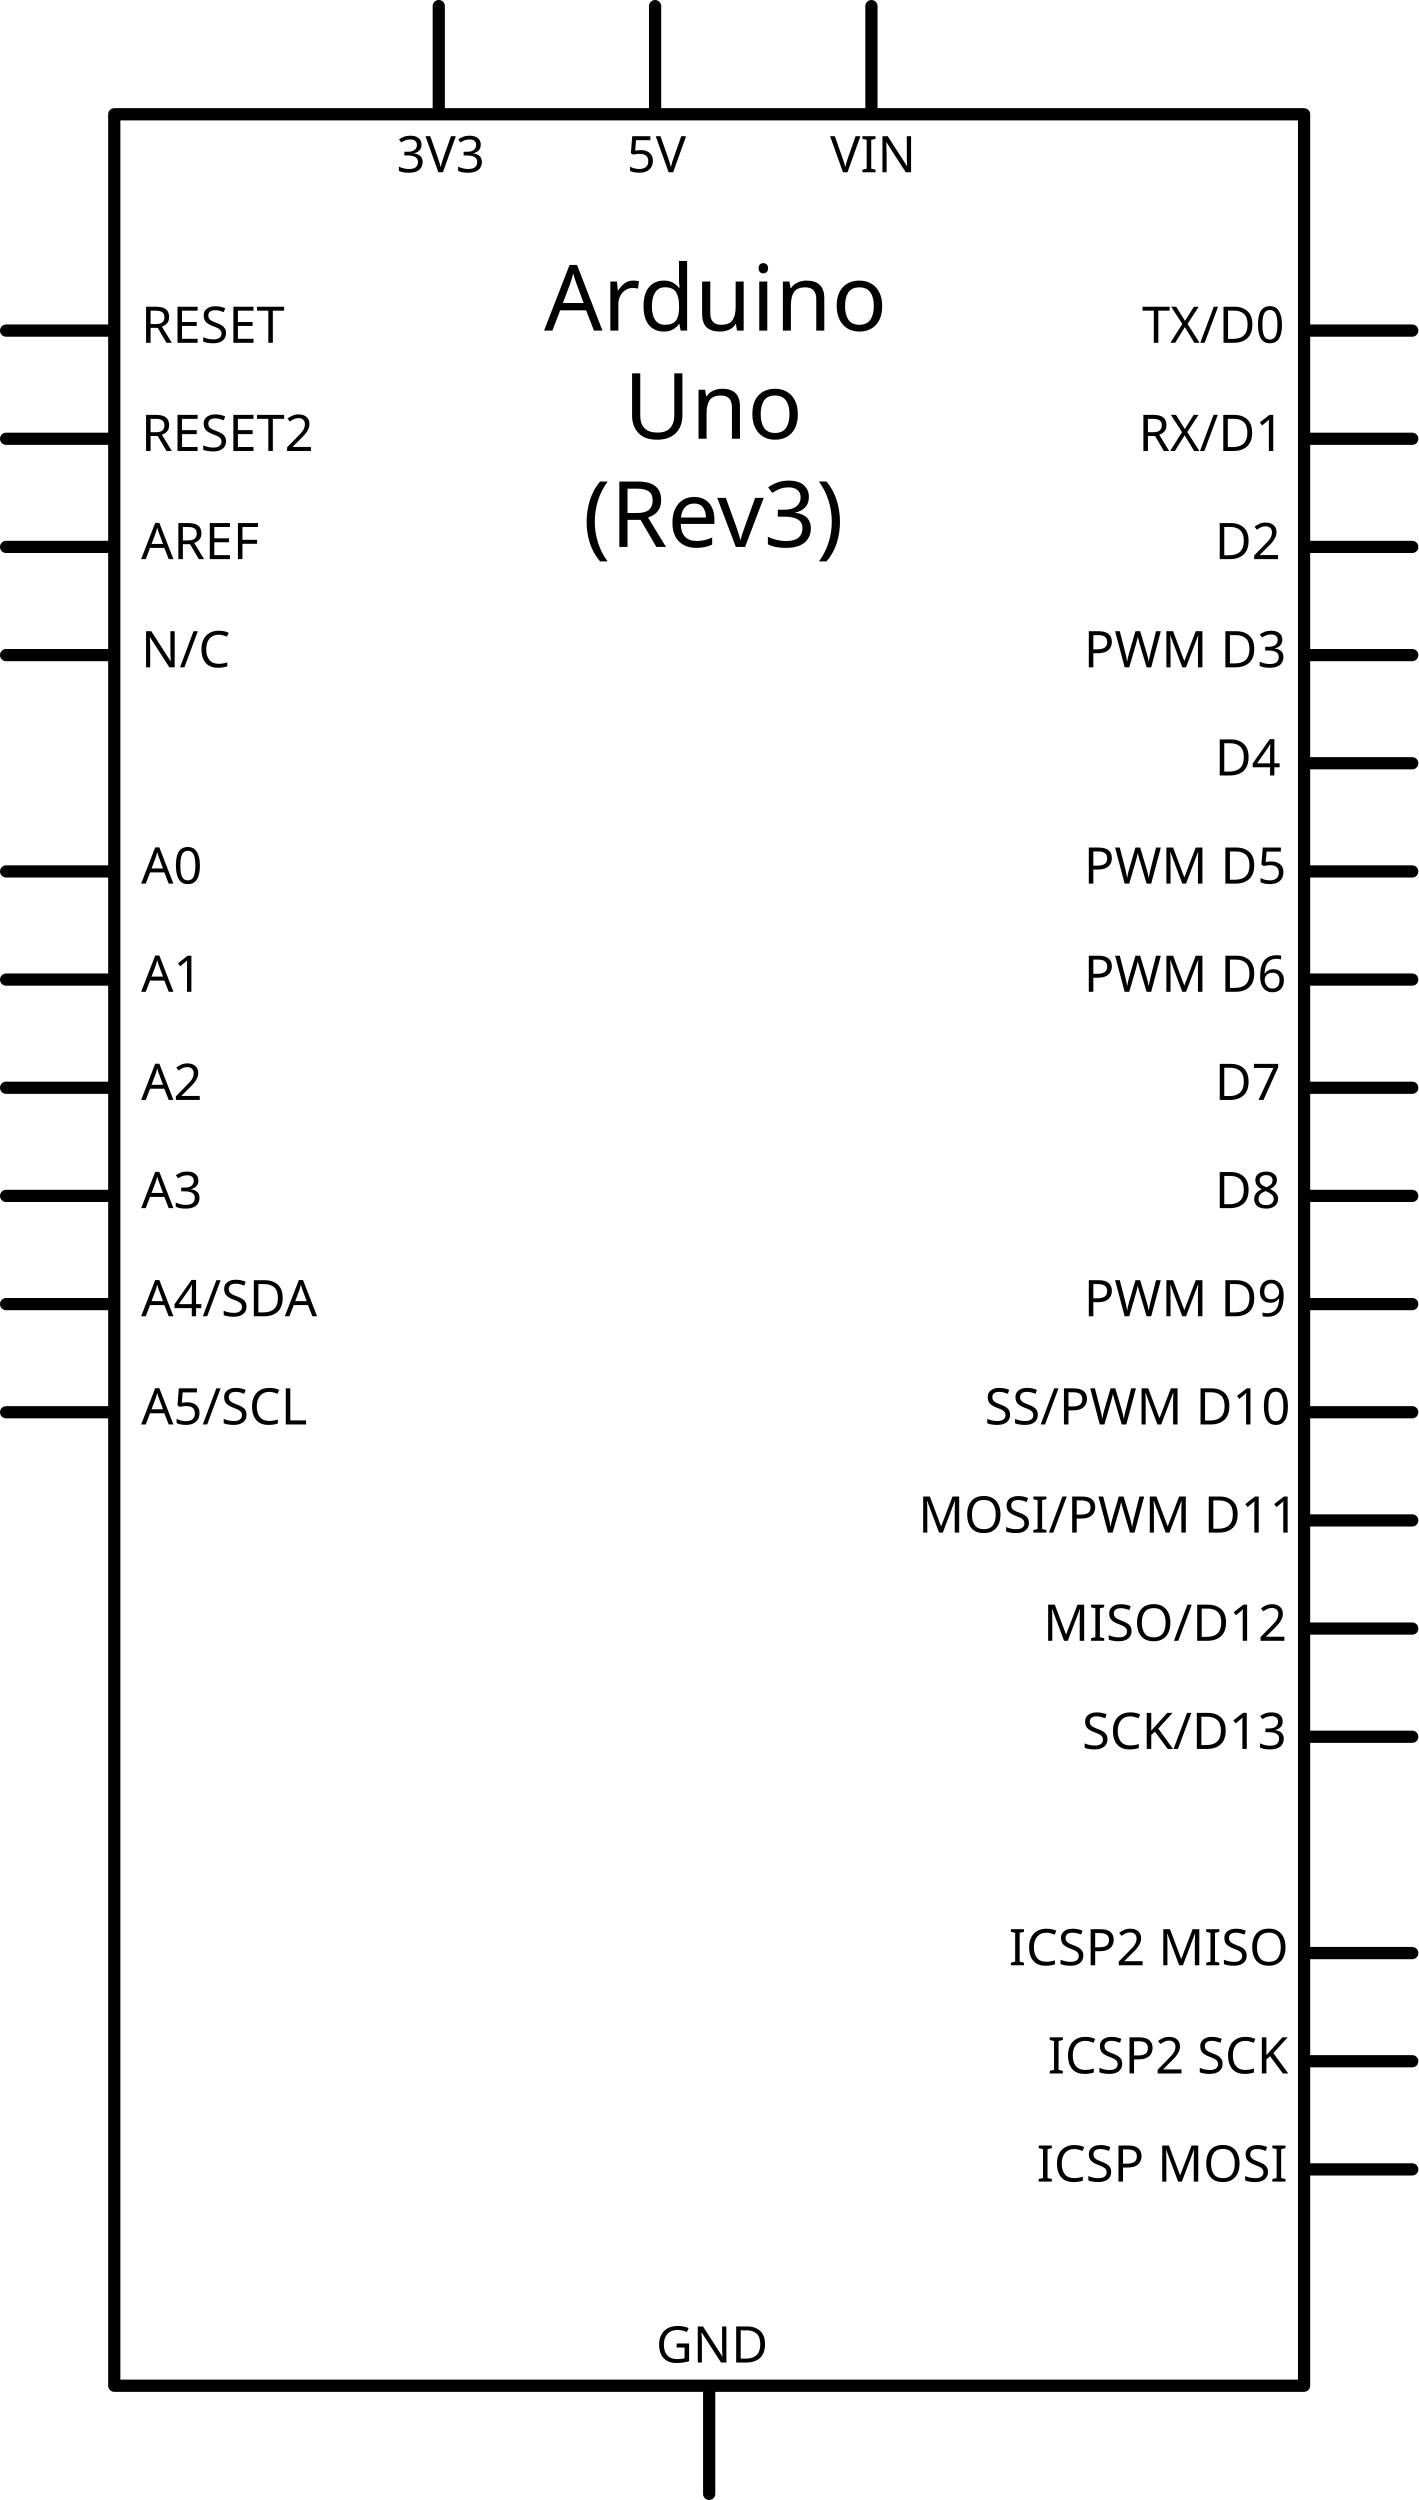
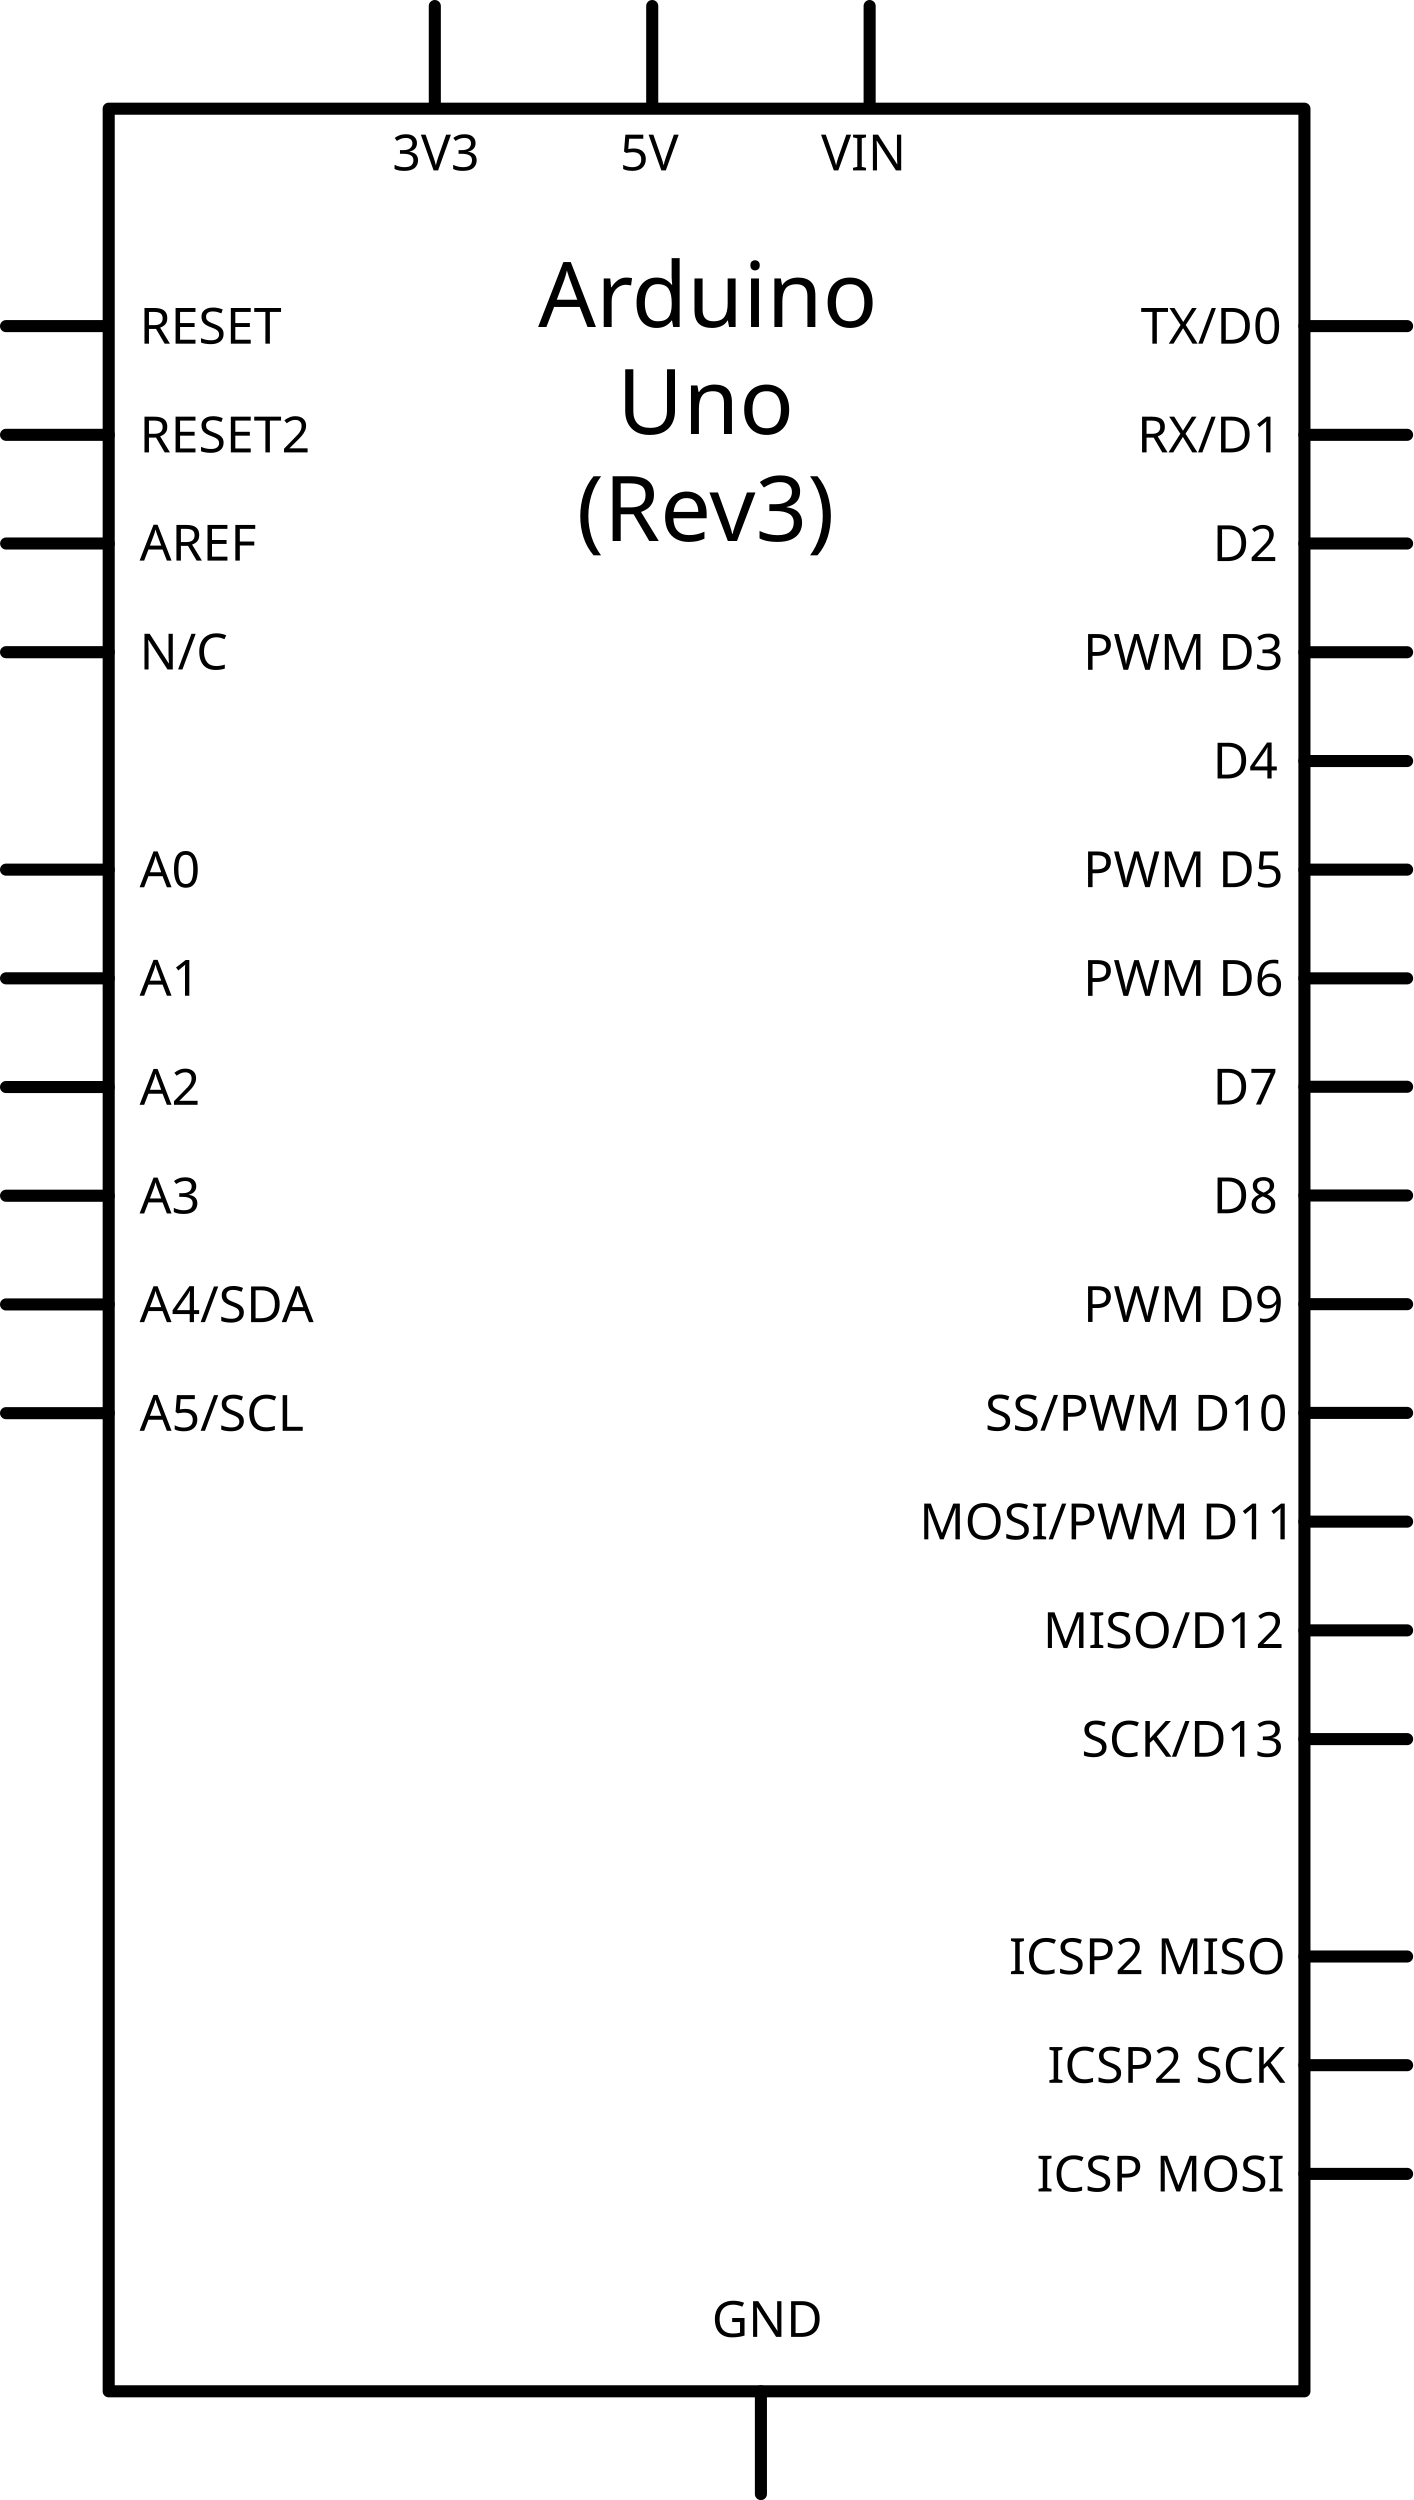
- <svg xmlns="http://www.w3.org/2000/svg" version="1.1" id="Ebene_1" x="0px" y="0px" width="278.777px" height="491.377px" viewBox="0 0 278.777 491.377" enable-background="new 0 0 278.777 491.377" xml:space="preserve">
+ <svg xmlns="http://www.w3.org/2000/svg" version="1.1" id="Ebene_1" x="0px" y="0px" width="280.798px" height="496.766px" viewBox="0 0 280.798 496.766" enable-background="new 0 0 280.798 496.766" xml:space="preserve">
  <g id="schematic">
-     <rect x="22.46" y="22.46" fill="none" stroke="#000000" stroke-width="2.4" stroke-linecap="round" stroke-linejoin="round" width="233.857" height="446.457" />
+     <rect x="21.6" y="21.6" fill="none" stroke="#000000" stroke-width="2.4" stroke-linecap="round" stroke-linejoin="round" width="237.599" height="453.565" />
    <text id="label" transform="matrix(1 0 0 1 106.9314 64.9797)" font-family="'DroidSans'" font-size="18">Arduino</text>
    <text id="label_1_" transform="matrix(1 0 0 1 122.6111 86.2395)" font-family="'DroidSans'" font-size="18">Uno</text>
    <text id="label_2_" transform="matrix(1 0 0 1 114.5823 107.4993)" font-family="'DroidSans'" font-size="18">(Rev3)</text>
-     <line fill="none" stroke="#000000" stroke-width="2.4" stroke-linecap="round" stroke-linejoin="round" x1="1.2" y1="64.979" x2="21.26" y2="64.979" />
-     <rect id="connector43pin" x="0" y="63.779" fill="none" width="21.26" height="2.4" />
-     <rect id="connector43terminal" x="0" y="63.779" fill="none" width="2.399" height="2.4" />
-     <text id="label43" transform="matrix(1 0 0 1 27.74 67.3792)" font-family="'DroidSans'" font-size="9.936">RESET</text>
-     <line fill="none" stroke="#000000" stroke-width="2.4" stroke-linecap="round" stroke-linejoin="round" x1="1.2" y1="86.239" x2="21.26" y2="86.239" />
-     <rect id="connector49pin" x="0" y="85.039" fill="none" width="21.26" height="2.399" />
-     <rect id="connector49terminal" x="0" y="85.039" fill="none" width="2.399" height="2.399" />
-     <text id="label49" transform="matrix(1 0 0 1 27.74 88.6389)" font-family="'DroidSans'" font-size="9.936">RESET2</text>
-     <line fill="none" stroke="#000000" stroke-width="2.4" stroke-linecap="round" stroke-linejoin="round" x1="1.2" y1="107.499" x2="21.26" y2="107.499" />
-     <rect id="connector58pin" x="0" y="106.299" fill="none" width="21.26" height="2.399" />
-     <rect id="connector58terminal" x="0" y="106.299" fill="none" width="2.399" height="2.399" />
-     <text id="label58" transform="matrix(1 0 0 1 27.74 109.8987)" font-family="'DroidSans'" font-size="9.936">AREF</text>
-     <line fill="none" stroke="#000000" stroke-width="2.4" stroke-linecap="round" stroke-linejoin="round" x1="1.2" y1="128.76" x2="21.26" y2="128.76" />
-     <rect id="connector91pin" x="0" y="126.559" fill="none" width="21.26" height="2.399" />
-     <rect id="connector91terminal" x="0" y="127.559" fill="none" width="2.399" height="2.399" />
-     <text id="label83" transform="matrix(1 0 0 1 27.74 131.1584)" font-family="'DroidSans'" font-size="9.936">N/C</text>
-     <line fill="none" stroke="#000000" stroke-width="2.4" stroke-linecap="round" stroke-linejoin="round" x1="1.2" y1="171.279" x2="21.26" y2="171.279" />
-     <rect id="connector0pin" x="0" y="170.078" fill="none" width="21.26" height="2.399" />
-     <rect id="connector0terminal" x="0" y="170.078" fill="none" width="2.399" height="2.399" />
-     <text id="label0" transform="matrix(1 0 0 1 27.74 173.678)" font-family="'DroidSans'" font-size="9.936">A0</text>
-     <line fill="none" stroke="#000000" stroke-width="2.4" stroke-linecap="round" stroke-linejoin="round" x1="1.2" y1="192.539" x2="21.26" y2="192.539" />
-     <rect id="connector1pin" x="0" y="191.339" fill="none" width="21.26" height="2.399" />
-     <rect id="connector1terminal" x="0" y="191.339" fill="none" width="2.399" height="2.399" />
-     <text id="label1" transform="matrix(1 0 0 1 27.74 194.9387)" font-family="'DroidSans'" font-size="9.936">A1</text>
-     <line fill="none" stroke="#000000" stroke-width="2.4" stroke-linecap="round" stroke-linejoin="round" x1="1.2" y1="213.798" x2="21.26" y2="213.798" />
-     <rect id="connector2pin" x="0" y="212.599" fill="none" width="21.26" height="2.399" />
-     <rect id="connector2terminal" x="0" y="212.599" fill="none" width="2.399" height="2.399" />
-     <text id="label2" transform="matrix(1 0 0 1 27.74 216.1985)" font-family="'DroidSans'" font-size="9.936">A2</text>
-     <line fill="none" stroke="#000000" stroke-width="2.4" stroke-linecap="round" stroke-linejoin="round" x1="1.2" y1="235.058" x2="21.26" y2="235.058" />
-     <rect id="connector3pin" x="0" y="233.858" fill="none" width="21.26" height="2.399" />
-     <rect id="connector3terminal" x="0" y="233.858" fill="none" width="2.399" height="2.399" />
-     <text id="label3" transform="matrix(1 0 0 1 27.74 237.4583)" font-family="'DroidSans'" font-size="9.936">A3</text>
-     <line fill="none" stroke="#000000" stroke-width="2.4" stroke-linecap="round" stroke-linejoin="round" x1="1.2" y1="256.318" x2="21.26" y2="256.318" />
-     <rect id="connector4pin" x="0" y="255.118" fill="none" width="21.26" height="2.399" />
-     <rect id="connector4terminal" x="0" y="255.118" fill="none" width="2.399" height="2.399" />
-     <text id="label4" transform="matrix(1 0 0 1 27.74 258.718)" font-family="'DroidSans'" font-size="9.936">A4/SDA</text>
-     <line fill="none" stroke="#000000" stroke-width="2.4" stroke-linecap="round" stroke-linejoin="round" x1="1.2" y1="277.578" x2="21.26" y2="277.578" />
-     <rect id="connector5pin" x="0" y="276.378" fill="none" width="21.26" height="2.399" />
-     <rect id="connector5terminal" x="0" y="276.378" fill="none" width="2.399" height="2.399" />
-     <text id="label5" transform="matrix(1 0 0 1 27.74 279.9778)" font-family="'DroidSans'" font-size="9.936">A5/SCL</text>
-     <line fill="none" stroke="#000000" stroke-width="2.4" stroke-linecap="round" stroke-linejoin="round" x1="256.318" y1="64.979" x2="277.579" y2="64.979" />
-     <rect id="connector61pin" x="257.518" y="63.779" fill="none" width="21.26" height="2.4" />
-     <rect id="connector61terminal" x="276.377" y="63.779" fill="none" width="2.399" height="2.4" />
-     <text id="label61" transform="matrix(1 0 0 1 224.4709 67.3792)" font-family="'DroidSans'" font-size="9.936">TX/D0</text>
-     <line fill="none" stroke="#000000" stroke-width="2.4" stroke-linecap="round" stroke-linejoin="round" x1="256.318" y1="86.239" x2="277.579" y2="86.239" />
-     <rect id="connector62pin" x="257.518" y="85.039" fill="none" width="21.26" height="2.399" />
-     <rect id="connector62terminal" x="276.377" y="85.039" fill="none" width="2.399" height="2.399" />
-     <text id="label62" transform="matrix(1 0 0 1 223.7678 88.6389)" font-family="'DroidSans'" font-size="9.936">RX/D1</text>
-     <line fill="none" stroke="#000000" stroke-width="2.4" stroke-linecap="round" stroke-linejoin="round" x1="256.318" y1="107.499" x2="277.579" y2="107.499" />
-     <rect id="connector63pin" x="257.518" y="106.299" fill="none" width="21.26" height="2.399" />
-     <rect id="connector63terminal" x="276.377" y="106.299" fill="none" width="2.399" height="2.399" />
-     <text id="label63" transform="matrix(1 0 0 1 238.7698 109.8987)" font-family="'DroidSans'" font-size="9.936">D2</text>
-     <line fill="none" stroke="#000000" stroke-width="2.4" stroke-linecap="round" stroke-linejoin="round" x1="256.318" y1="128.76" x2="277.579" y2="128.76" />
-     <rect id="connector64pin" x="257.518" y="127.559" fill="none" width="21.26" height="2.399" />
-     <rect id="connector64terminal" x="276.377" y="127.559" fill="none" width="2.399" height="2.399" />
-     <text id="label64" transform="matrix(1 0 0 1 213.0374 131.1584)" font-family="'DroidSans'" font-size="9.936">PWM D3</text>
-     <line fill="none" stroke="#000000" stroke-width="2.4" stroke-linecap="round" stroke-linejoin="round" x1="256.318" y1="150.019" x2="277.579" y2="150.019" />
-     <rect id="connector65pin" x="257.518" y="148.819" fill="none" width="21.26" height="2.4" />
-     <rect id="connector65terminal" x="276.377" y="148.819" fill="none" width="2.399" height="2.4" />
-     <text id="label65" transform="matrix(1 0 0 1 238.7698 152.4192)" font-family="'DroidSans'" font-size="9.936">D4</text>
-     <line fill="none" stroke="#000000" stroke-width="2.4" stroke-linecap="round" stroke-linejoin="round" x1="256.318" y1="171.279" x2="277.579" y2="171.279" />
-     <rect id="connector66pin" x="257.518" y="170.078" fill="none" width="21.26" height="2.399" />
-     <rect id="connector66terminal" x="276.377" y="170.078" fill="none" width="2.399" height="2.399" />
-     <text id="label66" transform="matrix(1 0 0 1 213.0374 173.678)" font-family="'DroidSans'" font-size="9.936">PWM D5</text>
-     <line fill="none" stroke="#000000" stroke-width="2.4" stroke-linecap="round" stroke-linejoin="round" x1="256.318" y1="192.539" x2="277.579" y2="192.539" />
-     <rect id="connector67pin" x="257.518" y="191.339" fill="none" width="21.26" height="2.399" />
-     <rect id="connector67terminal" x="276.377" y="191.339" fill="none" width="2.399" height="2.399" />
-     <text id="label67" transform="matrix(1 0 0 1 213.0374 194.9387)" font-family="'DroidSans'" font-size="9.936">PWM D6</text>
-     <line fill="none" stroke="#000000" stroke-width="2.4" stroke-linecap="round" stroke-linejoin="round" x1="256.318" y1="213.798" x2="277.579" y2="213.798" />
-     <rect id="connector68pin" x="257.518" y="212.599" fill="none" width="21.26" height="2.399" />
-     <rect id="connector68terminal" x="276.377" y="212.599" fill="none" width="2.399" height="2.399" />
-     <text id="label68" transform="matrix(1 0 0 1 238.7698 216.1985)" font-family="'DroidSans'" font-size="9.936">D7</text>
-     <line fill="none" stroke="#000000" stroke-width="2.4" stroke-linecap="round" stroke-linejoin="round" x1="256.318" y1="235.058" x2="277.579" y2="235.058" />
-     <rect id="connector51pin" x="257.518" y="233.858" fill="none" width="21.26" height="2.399" />
-     <rect id="connector51terminal" x="276.377" y="233.858" fill="none" width="2.399" height="2.399" />
-     <text id="label51" transform="matrix(1 0 0 1 238.7698 237.4583)" font-family="'DroidSans'" font-size="9.936">D8</text>
-     <line fill="none" stroke="#000000" stroke-width="2.4" stroke-linecap="round" stroke-linejoin="round" x1="256.318" y1="256.318" x2="277.579" y2="256.318" />
-     <rect id="connector52pin" x="257.518" y="255.118" fill="none" width="21.26" height="2.399" />
-     <rect id="connector52terminal" x="276.377" y="255.118" fill="none" width="2.399" height="2.399" />
-     <text id="label52" transform="matrix(1 0 0 1 213.0374 258.718)" font-family="'DroidSans'" font-size="9.936">PWM D9</text>
-     <line fill="none" stroke="#000000" stroke-width="2.4" stroke-linecap="round" stroke-linejoin="round" x1="256.318" y1="277.578" x2="277.579" y2="277.578" />
-     <rect id="connector53pin" x="257.518" y="276.378" fill="none" width="21.26" height="2.399" />
-     <rect id="connector53terminal" x="276.377" y="276.378" fill="none" width="2.399" height="2.399" />
-     <text id="label53" transform="matrix(1 0 0 1 193.5432 279.9778)" font-family="'DroidSans'" font-size="9.936">SS/PWM D10</text>
-     <line fill="none" stroke="#000000" stroke-width="2.4" stroke-linecap="round" stroke-linejoin="round" x1="256.318" y1="298.837" x2="277.579" y2="298.837" />
-     <rect id="connector54pin" x="257.518" y="297.638" fill="none" width="21.26" height="2.399" />
-     <rect id="connector54terminal" x="276.377" y="297.638" fill="none" width="2.399" height="2.399" />
-     <text id="label54" transform="matrix(1 0 0 1 180.4807 301.2375)" font-family="'DroidSans'" font-size="9.936">MOSI/PWM D11</text>
-     <line fill="none" stroke="#000000" stroke-width="2.4" stroke-linecap="round" stroke-linejoin="round" x1="256.318" y1="320.098" x2="277.579" y2="320.098" />
-     <rect id="connector55pin" x="257.518" y="318.897" fill="none" width="21.26" height="2.399" />
-     <rect id="connector55terminal" x="276.377" y="318.897" fill="none" width="2.399" height="2.399" />
-     <text id="label55" transform="matrix(1 0 0 1 205.0471 322.4963)" font-family="'DroidSans'" font-size="9.936">MISO/D12</text>
-     <line fill="none" stroke="#000000" stroke-width="2.4" stroke-linecap="round" stroke-linejoin="round" x1="256.318" y1="341.358" x2="277.579" y2="341.358" />
-     <rect id="connector56pin" x="257.518" y="340.158" fill="none" width="21.26" height="2.399" />
-     <rect id="connector42pin" x="257.518" y="297.638" fill="none" width="21.26" height="2.399" />
-     <rect id="connector39pin" x="257.518" y="318.897" fill="none" width="21.26" height="2.399" />
-     <rect id="connector41pin" x="257.518" y="340.158" fill="none" width="21.26" height="2.399" />
-     <rect id="connector56terminal" x="276.377" y="340.158" fill="none" width="2.399" height="2.399" />
-     <text id="label56" transform="matrix(1 0 0 1 212.6877 343.7581)" font-family="'DroidSans'" font-size="9.936">SCK/D13</text>
-     <line fill="none" stroke="#000000" stroke-width="2.4" stroke-linecap="round" stroke-linejoin="round" x1="256.318" y1="383.877" x2="277.579" y2="383.877" />
-     <rect id="connector45pin" x="257.518" y="382.677" fill="none" width="21.26" height="2.399" />
-     <rect id="connector45terminal" x="276.377" y="382.677" fill="none" width="2.399" height="2.399" />
-     <text id="label45" transform="matrix(1 0 0 1 198.2971 386.2766)" font-family="'DroidSans'" font-size="9.936">ICSP2 MISO</text>
-     <line fill="none" stroke="#000000" stroke-width="2.4" stroke-linecap="round" stroke-linejoin="round" x1="256.318" y1="405.137" x2="277.579" y2="405.137" />
-     <rect id="connector47pin" x="257.518" y="403.937" fill="none" width="21.26" height="2.399" />
-     <rect id="connector47terminal" x="276.377" y="403.937" fill="none" width="2.399" height="2.399" />
-     <text id="label47" transform="matrix(1 0 0 1 205.9377 407.5364)" font-family="'DroidSans'" font-size="9.936">ICSP2 SCK</text>
-     <line fill="none" stroke="#000000" stroke-width="2.4" stroke-linecap="round" stroke-linejoin="round" x1="256.318" y1="426.397" x2="277.579" y2="426.397" />
-     <rect id="connector48pin" x="257.518" y="425.197" fill="none" width="21.26" height="2.4" />
-     <rect id="connector48terminal" x="276.377" y="425.197" fill="none" width="2.399" height="2.4" />
-     <text id="label48" transform="matrix(1 0 0 1 203.7698 428.7971)" font-family="'DroidSans'" font-size="9.936">ICSP MOSI</text>
-     <line fill="none" stroke="#000000" stroke-width="2.4" stroke-linecap="round" stroke-linejoin="round" x1="86.239" y1="1.2" x2="86.239" y2="21.26" />
-     <rect id="connector86pin" x="85.039" y="0" fill="none" width="2.399" height="21.26" />
-     <polygon id="connector86terminal" fill="none" points="85.039,0 87.439,0 87.439,0  " />
-     <text id="label86" transform="matrix(1 0 0 1 77.946 33.8596)" font-family="'DroidSans'" font-size="9.936">3V3</text>
-     <line fill="none" stroke="#000000" stroke-width="2.4" stroke-linecap="round" stroke-linejoin="round" x1="128.759" y1="1.2" x2="128.759" y2="21.26" />
-     <rect id="connector40pin" x="127.559" y="0" fill="none" width="2.4" height="21.26" />
-     <polygon id="connector40terminal" fill="none" points="127.559,0 129.959,0 129.959,0  " />
-     <text id="label40" transform="matrix(1 0 0 1 123.2019 33.8596)" font-family="'DroidSans'" font-size="9.936">5V</text>
-     <line fill="none" stroke="#000000" stroke-width="2.4" stroke-linecap="round" stroke-linejoin="round" x1="171.28" y1="1.2" x2="171.28" y2="21.26" />
-     <rect id="connector90pin" x="170.079" y="0" fill="none" width="2.398" height="21.26" />
-     <polygon id="connector90terminal" fill="none" points="170.079,0 172.478,0 172.478,0  " />
-     <text id="label90" transform="matrix(1 0 0 1 163.1526 33.8596)" font-family="'DroidSans'" font-size="9.936">VIN</text>
-     <line fill="none" stroke="#000000" stroke-width="2.4" stroke-linecap="round" stroke-linejoin="round" x1="139.389" y1="470.116" x2="139.389" y2="490.177" />
-     <rect id="connector44pin" x="138.189" y="470.116" fill="none" width="2.399" height="21.261" />
-     <polygon id="connector44terminal" fill="none" points="138.189,491.377 140.588,491.377 140.588,491.377  " />
-     <text id="label44" transform="matrix(1 0 0 1 128.9417 464.3567)" font-family="'DroidSans'" font-size="9.936">GND</text>
-     <rect id="connector46pin" x="127.559" y="0" fill="none" width="2.4" height="21.26" />
-     <polygon id="connector46terminal" fill="none" points="127.559,0 129.959,0 129.959,0  " />
-     <rect id="connector84pin" x="127.559" y="0" fill="none" width="2.4" height="21.26" />
-     <polygon id="connector84terminal" fill="none" points="127.559,0 129.959,0 129.959,0  " />
-     <rect id="connector87pin" x="127.559" y="0" fill="none" width="2.4" height="21.26" />
-     <polygon id="connector87terminal" fill="none" points="127.559,0 129.959,0 129.959,0  " />
-     <rect id="connector88pin" x="138.189" y="470.116" fill="none" width="2.399" height="21.261" />
-     <polygon id="connector88terminal" fill="none" points="138.189,491.377 140.588,491.377 140.588,491.377  " />
-     <rect id="connector89pin" x="138.189" y="470.116" fill="none" width="2.399" height="21.261" />
-     <polygon id="connector89terminal" fill="none" points="138.189,491.377 140.588,491.377 140.588,491.377  " />
-     <rect id="connector50pin" x="138.189" y="470.116" fill="none" width="2.399" height="21.261" />
-     <polygon id="connector50terminal" fill="none" points="138.189,491.377 140.588,491.377 140.588,491.377  " />
-     <rect id="connector57pin" x="138.189" y="470.116" fill="none" width="2.399" height="21.261" />
-     <polygon id="connector57terminal" fill="none" points="138.189,491.377 140.588,491.377 140.588,491.377  " />
-     <rect id="connector85pin" x="0" y="63.779" fill="none" width="21.26" height="2.4" />
-     <rect id="connector85terminal" x="0" y="63.779" fill="none" width="2.399" height="2.4" />
-     <rect id="connector59pin" x="0" y="255.118" fill="none" width="21.26" height="2.399" />
-     <rect id="connector59terminal" x="0" y="255.118" fill="none" width="2.399" height="2.399" />
-     <rect id="connector60pin" x="0" y="276.378" fill="none" width="21.26" height="2.399" />
-     <rect id="connector60terminal" x="0" y="276.378" fill="none" width="2.399" height="2.399" />
+     <line fill="none" stroke="#000000" stroke-width="2.4" stroke-linecap="round" stroke-linejoin="round" x1="1.2" y1="64.801" x2="21.26" y2="64.801" />
+     <rect id="connector43pin" x="0" y="63.6" fill="none" width="21.6" height="2.4" />
+     <rect id="connector43terminal" x="0" y="63.6" fill="none" width="2.399" height="2.4" />
+     <text id="label43" transform="matrix(1 0 0 1 27.74 68.2942)" font-family="'DroidSans'" font-size="9.936">RESET</text>
+     <line fill="none" stroke="#000000" stroke-width="2.4" stroke-linecap="round" stroke-linejoin="round" x1="1.2" y1="86.401" x2="21.6" y2="86.401" />
+     <rect id="connector49pin" x="0" y="85.201" fill="none" width="21.601" height="2.398" />
+     <rect id="connector49terminal" x="0" y="85.201" fill="none" width="2.399" height="2.398" />
+     <text id="label49" transform="matrix(1 0 0 1 27.74 89.8889)" font-family="'DroidSans'" font-size="9.936">RESET2</text>
+     <line fill="none" stroke="#000000" stroke-width="2.4" stroke-linecap="round" stroke-linejoin="round" x1="1.219" y1="108.002" x2="21.599" y2="108.002" />
+     <rect id="connector58pin" x="0" y="106.802" fill="none" width="21.6" height="2.398" />
+     <rect id="connector58terminal" x="0" y="106.802" fill="none" width="2.399" height="2.398" />
+     <text id="label58" transform="matrix(1 0 0 1 27.74 111.3987)" font-family="'DroidSans'" font-size="9.936">AREF</text>
+     <line fill="none" stroke="#000000" stroke-width="2.4" stroke-linecap="round" stroke-linejoin="round" x1="1.2" y1="129.595" x2="21.599" y2="129.595" />
+     <rect id="connector91pin" x="0" y="128.395" fill="none" width="21.6" height="2.399" />
+     <rect id="connector91terminal" x="0" y="128.395" fill="none" width="2.399" height="2.399" />
+     <text id="label83" transform="matrix(1 0 0 1 27.74 133.0334)" font-family="'DroidSans'" font-size="9.936">N/C</text>
+     <line fill="none" stroke="#000000" stroke-width="2.4" stroke-linecap="round" stroke-linejoin="round" x1="1.2" y1="172.802" x2="21.599" y2="172.802" />
+     <rect id="connector0pin" x="0" y="171.601" fill="none" width="21.6" height="2.398" />
+     <rect id="connector0terminal" x="0" y="171.601" fill="none" width="2.399" height="2.398" />
+     <text id="label0" transform="matrix(1 0 0 1 27.74 176.303)" font-family="'DroidSans'" font-size="9.936">A0</text>
+     <line fill="none" stroke="#000000" stroke-width="2.4" stroke-linecap="round" stroke-linejoin="round" x1="1.2" y1="194.401" x2="21.6" y2="194.401" />
+     <rect id="connector1pin" x="0" y="193.201" fill="none" width="21.601" height="2.398" />
+     <rect id="connector1terminal" x="0" y="193.201" fill="none" width="2.399" height="2.398" />
+     <text id="label1" transform="matrix(1 0 0 1 27.74 197.8552)" font-family="'DroidSans'" font-size="9.936">A1</text>
+     <line fill="none" stroke="#000000" stroke-width="2.4" stroke-linecap="round" stroke-linejoin="round" x1="1.2" y1="216" x2="21.6" y2="216" />
+     <rect id="connector2pin" x="0" y="214.801" fill="none" width="21.601" height="2.399" />
+     <rect id="connector2terminal" x="0" y="214.801" fill="none" width="2.399" height="2.399" />
+     <text id="label2" transform="matrix(1 0 0 1 27.74 219.532)" font-family="'DroidSans'" font-size="9.936">A2</text>
+     <line fill="none" stroke="#000000" stroke-width="2.4" stroke-linecap="round" stroke-linejoin="round" x1="1.2" y1="237.601" x2="21.6" y2="237.601" />
+     <rect id="connector3pin" x="0" y="236.401" fill="none" width="21.601" height="2.399" />
+     <rect id="connector3terminal" x="0" y="236.401" fill="none" width="2.399" height="2.399" />
+     <text id="label3" transform="matrix(1 0 0 1 27.74 241.1248)" font-family="'DroidSans'" font-size="9.936">A3</text>
+     <line fill="none" stroke="#000000" stroke-width="2.4" stroke-linecap="round" stroke-linejoin="round" x1="1.2" y1="259.2" x2="21.599" y2="259.2" />
+     <rect id="connector4pin" x="0" y="258.001" fill="none" width="21.6" height="2.398" />
+     <rect id="connector4terminal" x="0" y="258.001" fill="none" width="2.399" height="2.398" />
+     <text id="label4" transform="matrix(1 0 0 1 27.74 262.718)" font-family="'DroidSans'" font-size="9.936">A4/SDA</text>
+     <line fill="none" stroke="#000000" stroke-width="2.4" stroke-linecap="round" stroke-linejoin="round" x1="1.2" y1="280.802" x2="21.599" y2="280.802" />
+     <rect id="connector5pin" x="0" y="279.602" fill="none" width="21.6" height="2.398" />
+     <rect id="connector5terminal" x="0" y="279.602" fill="none" width="2.399" height="2.398" />
+     <text id="label5" transform="matrix(1 0 0 1 27.74 284.3118)" font-family="'DroidSans'" font-size="9.936">A5/SCL</text>
+     <line fill="none" stroke="#000000" stroke-width="2.4" stroke-linecap="round" stroke-linejoin="round" x1="259.199" y1="64.801" x2="279.597" y2="64.801" />
+     <rect id="connector61pin" x="259.2" y="63.6" fill="none" width="21.599" height="2.4" />
+     <rect id="connector61terminal" x="278.397" y="63.6" fill="none" width="2.399" height="2.4" />
+     <text id="label61_1_" transform="matrix(1 0 0 1 226.6707 68.2947)" font-family="'DroidSans'" font-size="9.936">TX/D0</text>
+     <line fill="none" stroke="#000000" stroke-width="2.4" stroke-linecap="round" stroke-linejoin="round" x1="259.199" y1="86.4" x2="279.597" y2="86.4" />
+     <rect id="connector62pin" x="259.199" y="85.2" fill="none" width="21.601" height="2.398" />
+     <rect id="connector62terminal" x="278.398" y="85.2" fill="none" width="2.399" height="2.398" />
+     <text id="label62" transform="matrix(1 0 0 1 225.9675 89.8928)" font-family="'DroidSans'" font-size="9.936">RX/D1</text>
+     <line fill="none" stroke="#000000" stroke-width="2.4" stroke-linecap="round" stroke-linejoin="round" x1="259.199" y1="108" x2="279.597" y2="108" />
+     <rect id="connector63pin" x="259.2" y="106.8" fill="none" width="21.6" height="2.398" />
+     <rect id="connector63terminal" x="278.398" y="106.8" fill="none" width="2.399" height="2.398" />
+     <text id="label63" transform="matrix(1 0 0 1 240.9705 111.4915)" font-family="'DroidSans'" font-size="9.936">D2</text>
+     <line fill="none" stroke="#000000" stroke-width="2.4" stroke-linecap="round" stroke-linejoin="round" x1="259.199" y1="129.601" x2="279.597" y2="129.601" />
+     <rect id="connector64pin" x="259.2" y="128.4" fill="none" width="21.599" height="2.399" />
+     <rect id="connector64terminal" x="278.397" y="128.4" fill="none" width="2.399" height="2.399" />
+     <text id="label64" transform="matrix(1 0 0 1 215.238 133.0891)" font-family="'DroidSans'" font-size="9.936">PWM D3</text>
+     <line fill="none" stroke="#000000" stroke-width="2.4" stroke-linecap="round" stroke-linejoin="round" x1="259.199" y1="151.219" x2="279.6" y2="151.219" />
+     <rect id="connector65pin" x="259.199" y="150.019" fill="none" width="21.601" height="2.4" />
+     <rect id="connector65terminal" x="278.398" y="150.019" fill="none" width="2.399" height="2.4" />
+     <text id="label65" transform="matrix(1 0 0 1 240.9705 154.6877)" font-family="'DroidSans'" font-size="9.936">D4</text>
+     <line fill="none" stroke="#000000" stroke-width="2.4" stroke-linecap="round" stroke-linejoin="round" x1="259.2" y1="172.802" x2="279.6" y2="172.802" />
+     <rect id="connector66pin" x="259.199" y="171.602" fill="none" width="21.601" height="2.398" />
+     <rect id="connector66terminal" x="278.398" y="171.602" fill="none" width="2.399" height="2.398" />
+     <text id="label66" transform="matrix(1 0 0 1 215.238 176.2854)" font-family="'DroidSans'" font-size="9.936">PWM D5</text>
+     <line fill="none" stroke="#000000" stroke-width="2.4" stroke-linecap="round" stroke-linejoin="round" x1="259.199" y1="194.404" x2="279.6" y2="194.404" />
+     <rect id="connector67pin" x="259.199" y="193.203" fill="none" width="21.601" height="2.398" />
+     <rect id="connector67terminal" x="278.398" y="193.203" fill="none" width="2.399" height="2.398" />
+     <text id="label67" transform="matrix(1 0 0 1 215.238 197.884)" font-family="'DroidSans'" font-size="9.936">PWM D6</text>
+     <line fill="none" stroke="#000000" stroke-width="2.4" stroke-linecap="round" stroke-linejoin="round" x1="259.2" y1="215.948" x2="279.6" y2="215.948" />
+     <rect id="connector68pin" x="259.199" y="214.749" fill="none" width="21.601" height="2.399" />
+     <rect id="connector68terminal" x="278.398" y="214.749" fill="none" width="2.399" height="2.399" />
+     <text id="label68" transform="matrix(1 0 0 1 240.9705 219.4817)" font-family="'DroidSans'" font-size="9.936">D7</text>
+     <line fill="none" stroke="#000000" stroke-width="2.4" stroke-linecap="round" stroke-linejoin="round" x1="259.199" y1="237.55" x2="279.6" y2="237.55" />
+     <rect id="connector51pin" x="259.199" y="236.349" fill="none" width="21.601" height="2.399" />
+     <rect id="connector51terminal" x="278.398" y="236.349" fill="none" width="2.399" height="2.399" />
+     <text id="label51" transform="matrix(1 0 0 1 240.9705 241.0803)" font-family="'DroidSans'" font-size="9.936">D8</text>
+     <line fill="none" stroke="#000000" stroke-width="2.4" stroke-linecap="round" stroke-linejoin="round" x1="259.2" y1="259.148" x2="279.6" y2="259.149" />
+     <rect id="connector52pin" x="259.2" y="257.949" fill="none" width="21.6" height="2.398" />
+     <rect id="connector52terminal" x="278.398" y="257.949" fill="none" width="2.399" height="2.398" />
+     <text id="label52" transform="matrix(1 0 0 1 215.238 262.679)" font-family="'DroidSans'" font-size="9.936">PWM D9</text>
+     <line fill="none" stroke="#000000" stroke-width="2.4" stroke-linecap="round" stroke-linejoin="round" x1="259.2" y1="280.754" x2="279.6" y2="280.754" />
+     <rect id="connector53pin" x="259.2" y="279.554" fill="none" width="21.6" height="2.398" />
+     <rect id="connector53terminal" x="278.398" y="279.554" fill="none" width="2.399" height="2.398" />
+     <text id="label53" transform="matrix(1 0 0 1 195.7429 284.2766)" font-family="'DroidSans'" font-size="9.936">SS/PWM D10</text>
+     <line fill="none" stroke="#000000" stroke-width="2.4" stroke-linecap="round" stroke-linejoin="round" x1="259.2" y1="302.359" x2="279.6" y2="302.359" />
+     <rect id="connector54pin" x="259.2" y="301.159" fill="none" width="21.6" height="2.399" />
+     <rect id="connector54terminal" x="278.398" y="301.159" fill="none" width="2.399" height="2.399" />
+     <text id="label54" transform="matrix(1 0 0 1 182.6804 305.8752)" font-family="'DroidSans'" font-size="9.936">MOSI/PWM D11</text>
+     <line fill="none" stroke="#000000" stroke-width="2.4" stroke-linecap="round" stroke-linejoin="round" x1="259.2" y1="323.966" x2="279.6" y2="323.966" />
+     <rect id="connector55pin" x="259.2" y="322.765" fill="none" width="21.6" height="2.399" />
+     <rect id="connector55terminal" x="278.398" y="322.765" fill="none" width="2.399" height="2.399" />
+     <text id="label55" transform="matrix(1 0 0 1 207.2468 327.4729)" font-family="'DroidSans'" font-size="9.936">MISO/D12</text>
+     <line fill="none" stroke="#000000" stroke-width="2.4" stroke-linecap="round" stroke-linejoin="round" x1="259.2" y1="345.572" x2="279.6" y2="345.572" />
+     <rect id="connector56pin" x="259.2" y="344.372" fill="none" width="21.6" height="2.398" />
+     <rect id="connector42pin" x="259.2" y="301.159" fill="none" width="21.6" height="2.399" />
+     <rect id="connector39pin" x="259.2" y="322.765" fill="none" width="21.6" height="2.399" />
+     <rect id="connector41pin" x="259.199" y="344.372" fill="none" width="21.601" height="2.398" />
+     <rect id="connector56terminal" x="278.398" y="344.372" fill="none" width="2.399" height="2.398" />
+     <text id="label56" transform="matrix(1 0 0 1 214.8875 349.0715)" font-family="'DroidSans'" font-size="9.936">SCK/D13</text>
+     <line fill="none" stroke="#000000" stroke-width="2.4" stroke-linecap="round" stroke-linejoin="round" x1="259.2" y1="388.767" x2="279.6" y2="388.767" />
+     <rect id="connector45pin" x="259.2" y="387.567" fill="none" width="21.6" height="2.399" />
+     <rect id="connector45terminal" x="278.398" y="387.567" fill="none" width="2.399" height="2.399" />
+     <text id="label45" transform="matrix(1 0 0 1 200.4968 392.2678)" font-family="'DroidSans'" font-size="9.936">ICSP2 MISO</text>
+     <line fill="none" stroke="#000000" stroke-width="2.4" stroke-linecap="round" stroke-linejoin="round" x1="259.2" y1="410.366" x2="279.6" y2="410.366" />
+     <rect id="connector47pin" x="259.2" y="409.166" fill="none" width="21.6" height="2.399" />
+     <rect id="connector47terminal" x="278.398" y="409.166" fill="none" width="2.399" height="2.399" />
+     <text id="label47" transform="matrix(1 0 0 1 208.1375 413.8655)" font-family="'DroidSans'" font-size="9.936">ICSP2 SCK</text>
+     <line fill="none" stroke="#000000" stroke-width="2.4" stroke-linecap="round" stroke-linejoin="round" x1="259.2" y1="431.966" x2="279.6" y2="431.966" />
+     <rect id="connector48pin" x="259.182" y="430.766" fill="none" width="21.617" height="2.4" />
+     <rect id="connector48terminal" x="278.398" y="430.766" fill="none" width="2.399" height="2.4" />
+     <text id="label48" transform="matrix(1 0 0 1 205.9705 435.4641)" font-family="'DroidSans'" font-size="9.936">ICSP MOSI</text>
+     <line fill="none" stroke="#000000" stroke-width="2.4" stroke-linecap="round" stroke-linejoin="round" x1="86.401" y1="1.2" x2="86.401" y2="21.26" />
+     <rect id="connector86pin" x="85.201" y="0" fill="none" width="2.399" height="21.6" />
+     <polygon id="connector86terminal" fill="none" points="85.201,1.986 87.6,1.986 87.6,0 85.201,0  " />
+     <text id="label86" transform="matrix(1 0 0 1 77.9456 33.8596)" font-family="'DroidSans'" font-size="9.936">3V3</text>
+     <line fill="none" stroke="#000000" stroke-width="2.4" stroke-linecap="round" stroke-linejoin="round" x1="129.6" y1="1.2" x2="129.6" y2="21.26" />
+     <rect id="connector40pin" x="128.4" y="0" fill="none" width="2.399" height="21.26" />
+     <polygon id="connector40terminal" fill="none" points="128.4,0 128.4,2.064 130.8,2.064 130.8,0  " />
+     <text id="label40" transform="matrix(1 0 0 1 123.2014 33.8596)" font-family="'DroidSans'" font-size="9.936">5V</text>
+     <line fill="none" stroke="#000000" stroke-width="2.4" stroke-linecap="round" stroke-linejoin="round" x1="172.802" y1="1.2" x2="172.802" y2="21.26" />
+     <rect id="connector90pin" x="171.6" y="0" fill="none" width="2.398" height="21.26" />
+     <polygon id="connector90terminal" fill="none" points="171.602,0 171.604,0.002 171.602,2.095 173.999,2.095 174.002,0  " />
+     <text id="label90" transform="matrix(1 0 0 1 163.1521 33.8596)" font-family="'DroidSans'" font-size="9.936">VIN</text>
+     <line fill="none" stroke="#000000" stroke-width="2.4" stroke-linecap="round" stroke-linejoin="round" x1="151.2" y1="475.165" x2="151.199" y2="495.584" />
+     <rect id="connector44pin" x="150" y="475.165" fill="none" width="2.399" height="21.601" />
+     <polygon id="connector44terminal" fill="none" points="150,496.766 152.399,496.766 152.399,494.73 150,494.73  " />
+     <text id="label44" transform="matrix(1 0 0 1 141.4412 464.3567)" font-family="'DroidSans'" font-size="9.936">GND</text>
+     <rect id="connector46pin" x="128.401" y="0" fill="none" width="2.399" height="21.26" />
+     <polygon id="connector46terminal" fill="none" points="128.4,0 128.4,2.064 130.8,2.064 130.8,0  " />
+     <rect id="connector84pin" x="128.4" y="0" fill="none" width="2.399" height="21.26" />
+     <polygon id="connector84terminal" fill="none" points="128.4,0 128.4,2.064 130.8,2.064 130.8,0  " />
+     <rect id="connector87pin" x="128.4" y="0" fill="none" width="2.399" height="21.26" />
+     <polygon id="connector87terminal" fill="none" points="128.4,2.064 130.8,2.064 130.8,0 130.8,0.001 128.4,0  " />
+     <rect id="connector88pin" x="150" y="475.165" fill="none" width="2.399" height="21.601" />
+     <polygon id="connector88terminal" fill="none" points="150,496.766 150,494.73 152.399,494.73 152.399,496.766  " />
+     <rect id="connector89pin" x="150" y="475.165" fill="none" width="2.399" height="21.601" />
+     <polygon id="connector89terminal" fill="none" points="150,494.73 152.399,494.73 152.399,496.766 150,496.766  " />
+     <rect id="connector50pin" x="150" y="475.165" fill="none" width="2.399" height="21.601" />
+     <polygon id="connector50terminal" fill="none" points="150,496.766 150,494.71 152.399,494.73 152.399,496.766  " />
+     <rect id="connector57pin" x="150" y="475.165" fill="none" width="2.399" height="21.601" />
+     <polygon id="connector57terminal" fill="none" points="150,496.766 152.399,496.766 152.399,494.725 150,494.725  " />
+     <rect id="connector85pin" x="0" y="63.6" fill="none" width="21.6" height="2.4" />
+     <rect id="connector85terminal" x="0" y="63.6" fill="none" width="2.399" height="2.4" />
+     <rect id="connector59pin" x="0" y="258.001" fill="none" width="21.6" height="2.398" />
+     <rect id="connector59terminal" x="0" y="258.001" fill="none" width="2.399" height="2.398" />
+     <rect id="connector60pin" x="0" y="279.602" fill="none" width="21.6" height="2.398" />
+     <rect id="connector60terminal" x="0" y="279.602" fill="none" width="2.399" height="2.398" />
  </g>
</svg>
